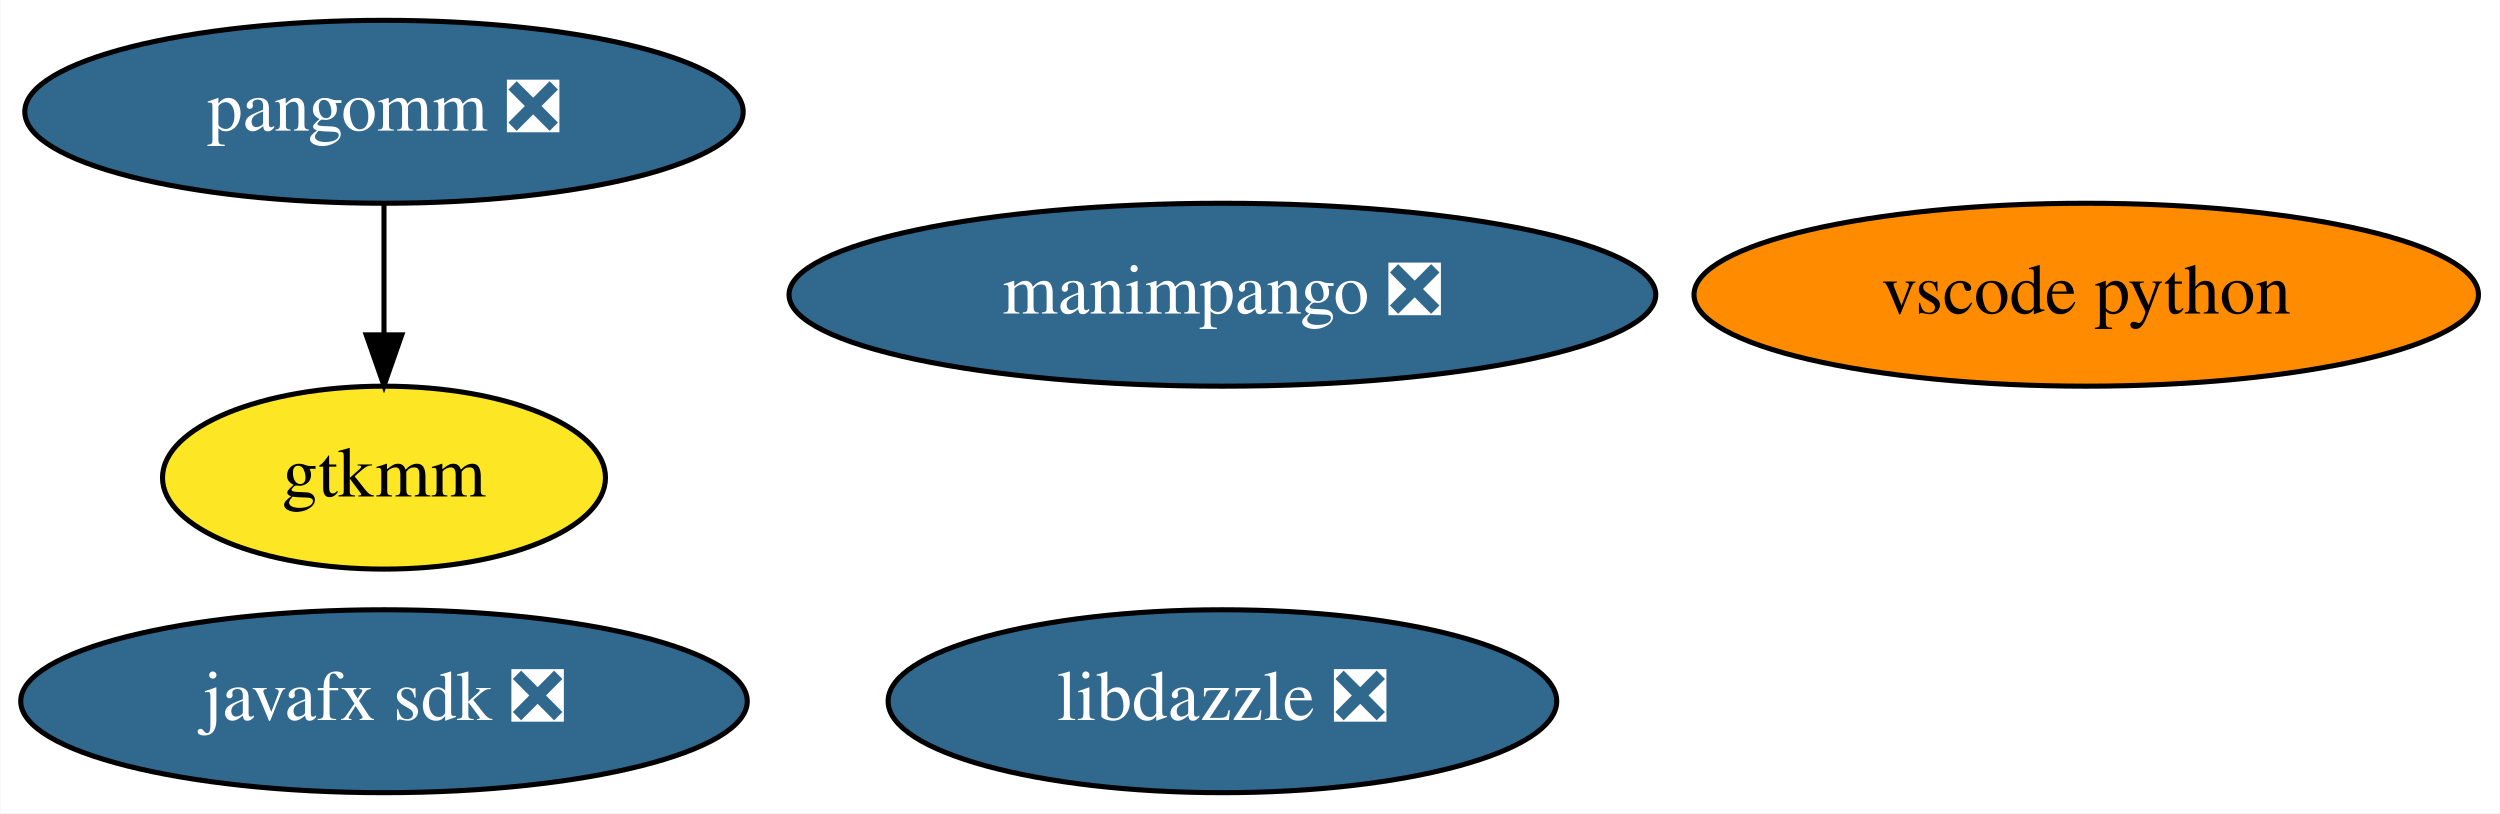
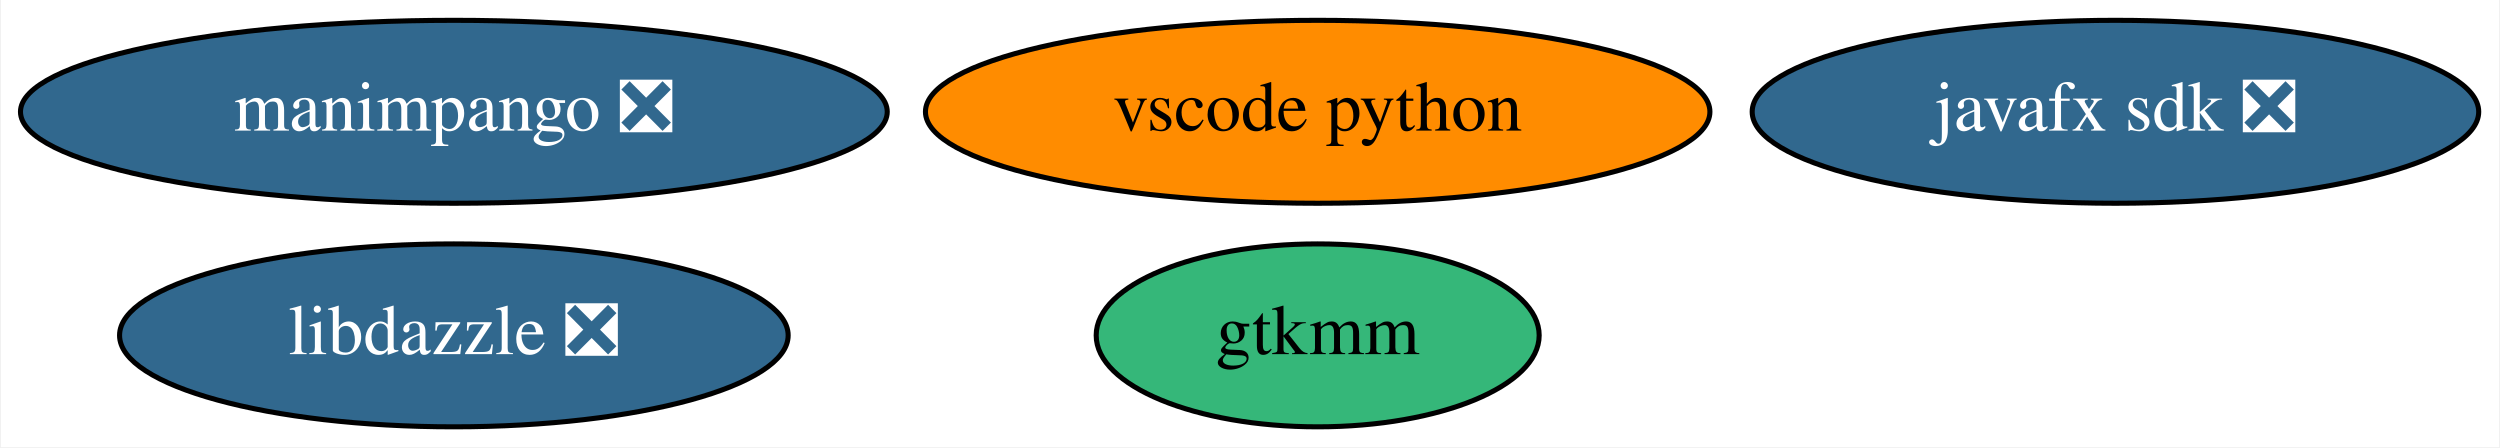
- <svg xmlns="http://www.w3.org/2000/svg" xmlns:xlink="http://www.w3.org/1999/xlink" width="492pt" height="160pt" viewBox="0.00 0.00 491.84 160.00">
-   <g id="graph0" class="graph" transform="scale(1 1) rotate(0) translate(4 156)">
-     <polygon fill="white" stroke="none" points="-4,4 -4,-156 487.84,-156 487.84,4 -4,4" />
+ <svg xmlns="http://www.w3.org/2000/svg" xmlns:xlink="http://www.w3.org/1999/xlink" width="492pt" height="88pt" viewBox="0.00 0.00 491.64 88.00">
+   <g id="graph0" class="graph" transform="scale(1 1) rotate(0) translate(4 84)">
+     <polygon fill="white" stroke="none" points="-4,4 -4,-84 487.64,-84 487.64,4 -4,4" />
    <g id="node1" class="node">
      <g id="a_node1">
        <a xlink:href="https://github.com/conda-forge/javafx-sdk-feedstock/pull/7" xlink:title="javafx sdk ❎">
-           <ellipse fill="#31688e" stroke="black" cx="71.49" cy="-18" rx="71.49" ry="18" />
-           <text text-anchor="middle" x="71.49" y="-14.3" font-family="Times,serif" font-size="14.00" fill="white">javafx sdk ❎</text>
+           <ellipse fill="#31688e" stroke="black" cx="412.14" cy="-62" rx="71.49" ry="18" />
+           <text text-anchor="middle" x="412.14" y="-58.3" font-family="Times,serif" font-size="14.00" fill="white">javafx sdk ❎</text>
        </a>
      </g>
    </g>
    <g id="node2" class="node">
      <g id="a_node2">
-         <a xlink:href="https://github.com/conda-forge/pangomm-feedstock/pull/6" xlink:title="pangomm ❎">
-           <ellipse fill="#31688e" stroke="black" cx="71.49" cy="-134" rx="70.69" ry="18" />
-           <text text-anchor="middle" x="71.49" y="-130.3" font-family="Times,serif" font-size="14.00" fill="white">pangomm ❎</text>
+         <a xlink:href="https://github.com/conda-forge/gtkmm-feedstock" xlink:title="gtkmm">
+           <ellipse fill="#35b779" stroke="black" cx="255.14" cy="-18" rx="43.59" ry="18" />
+           <text text-anchor="middle" x="255.14" y="-14.3" font-family="Times,serif" font-size="14.00">gtkmm</text>
        </a>
      </g>
    </g>
    <g id="node3" class="node">
      <g id="a_node3">
-         <a xlink:href="https://github.com/conda-forge/gtkmm-feedstock" xlink:title="gtkmm">
-           <ellipse fill="#fde725" stroke="black" cx="71.49" cy="-62" rx="43.59" ry="18" />
-           <text text-anchor="middle" x="71.49" y="-58.3" font-family="Times,serif" font-size="14.00">gtkmm</text>
+         <a xlink:href="https://github.com/conda-forge/vscode-python-feedstock" xlink:title="vscode python">
+           <ellipse fill="#ff8c00" stroke="black" cx="255.14" cy="-62" rx="77.19" ry="18" />
+           <text text-anchor="middle" x="255.14" y="-58.3" font-family="Times,serif" font-size="14.00">vscode python</text>
        </a>
      </g>
    </g>
-     <g id="edge1" class="edge">
-       <path fill="none" stroke="black" d="M71.49,-115.7C71.49,-107.98 71.49,-98.71 71.49,-90.11" />
-       <polygon fill="black" stroke="black" points="74.99,-90.1 71.49,-80.1 67.99,-90.1 74.99,-90.1" />
-     </g>
    <g id="node4" class="node">
      <g id="a_node4">
-         <a xlink:href="https://github.com/conda-forge/vscode-python-feedstock" xlink:title="vscode python">
-           <ellipse fill="#ff8c00" stroke="black" cx="406.49" cy="-98" rx="77.19" ry="18" />
-           <text text-anchor="middle" x="406.49" y="-94.3" font-family="Times,serif" font-size="14.00">vscode python</text>
+         <a xlink:href="https://github.com/conda-forge/manimpango-feedstock/pull/12" xlink:title="manimpango ❎">
+           <ellipse fill="#31688e" stroke="black" cx="85.14" cy="-62" rx="85.29" ry="18" />
+           <text text-anchor="middle" x="85.14" y="-58.3" font-family="Times,serif" font-size="14.00" fill="white">manimpango ❎</text>
        </a>
      </g>
    </g>
    <g id="node5" class="node">
      <g id="a_node5">
-         <a xlink:href="https://github.com/conda-forge/manimpango-feedstock/pull/12" xlink:title="manimpango ❎">
-           <ellipse fill="#31688e" stroke="black" cx="236.49" cy="-98" rx="85.29" ry="18" />
-           <text text-anchor="middle" x="236.49" y="-94.3" font-family="Times,serif" font-size="14.00" fill="white">manimpango ❎</text>
-         </a>
-       </g>
-     </g>
-     <g id="node6" class="node">
-       <g id="a_node6">
        <a xlink:href="https://github.com/conda-forge/libdazzle-feedstock/pull/4" xlink:title="libdazzle ❎">
-           <ellipse fill="#31688e" stroke="black" cx="236.49" cy="-18" rx="65.79" ry="18" />
-           <text text-anchor="middle" x="236.49" y="-14.3" font-family="Times,serif" font-size="14.00" fill="white">libdazzle ❎</text>
+           <ellipse fill="#31688e" stroke="black" cx="85.14" cy="-18" rx="65.79" ry="18" />
+           <text text-anchor="middle" x="85.14" y="-14.3" font-family="Times,serif" font-size="14.00" fill="white">libdazzle ❎</text>
        </a>
      </g>
    </g>
  </g>
</svg>
